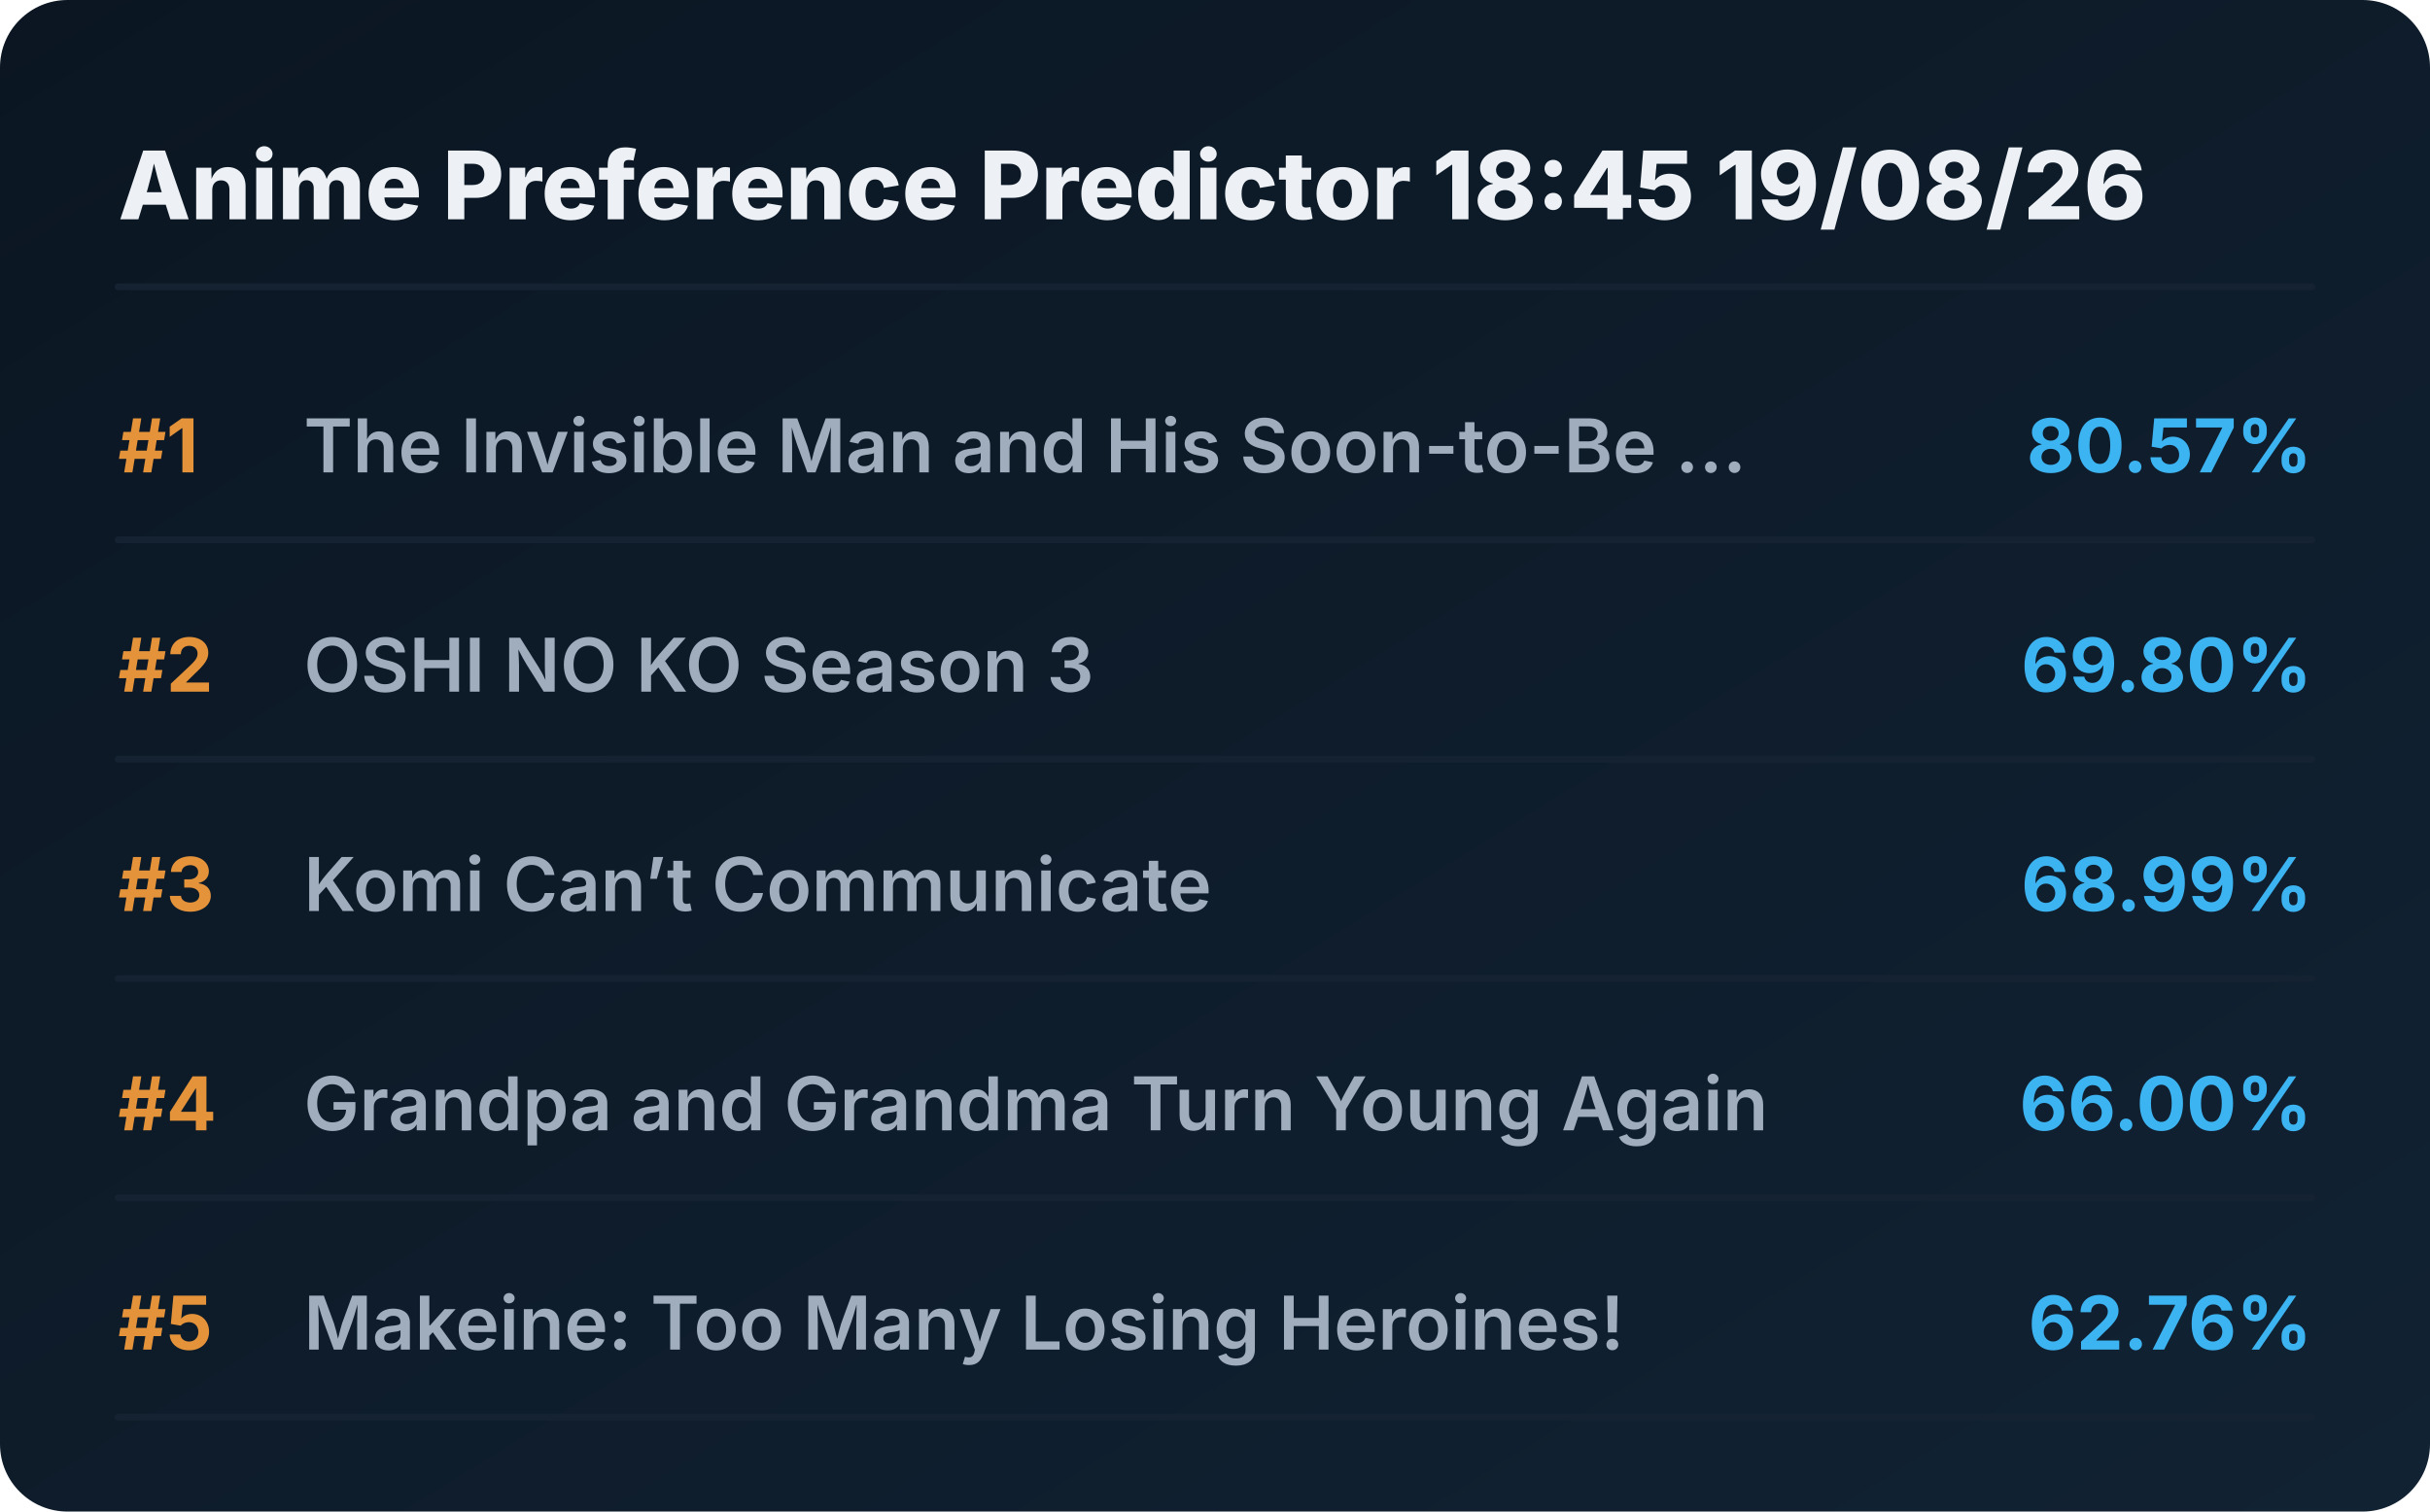
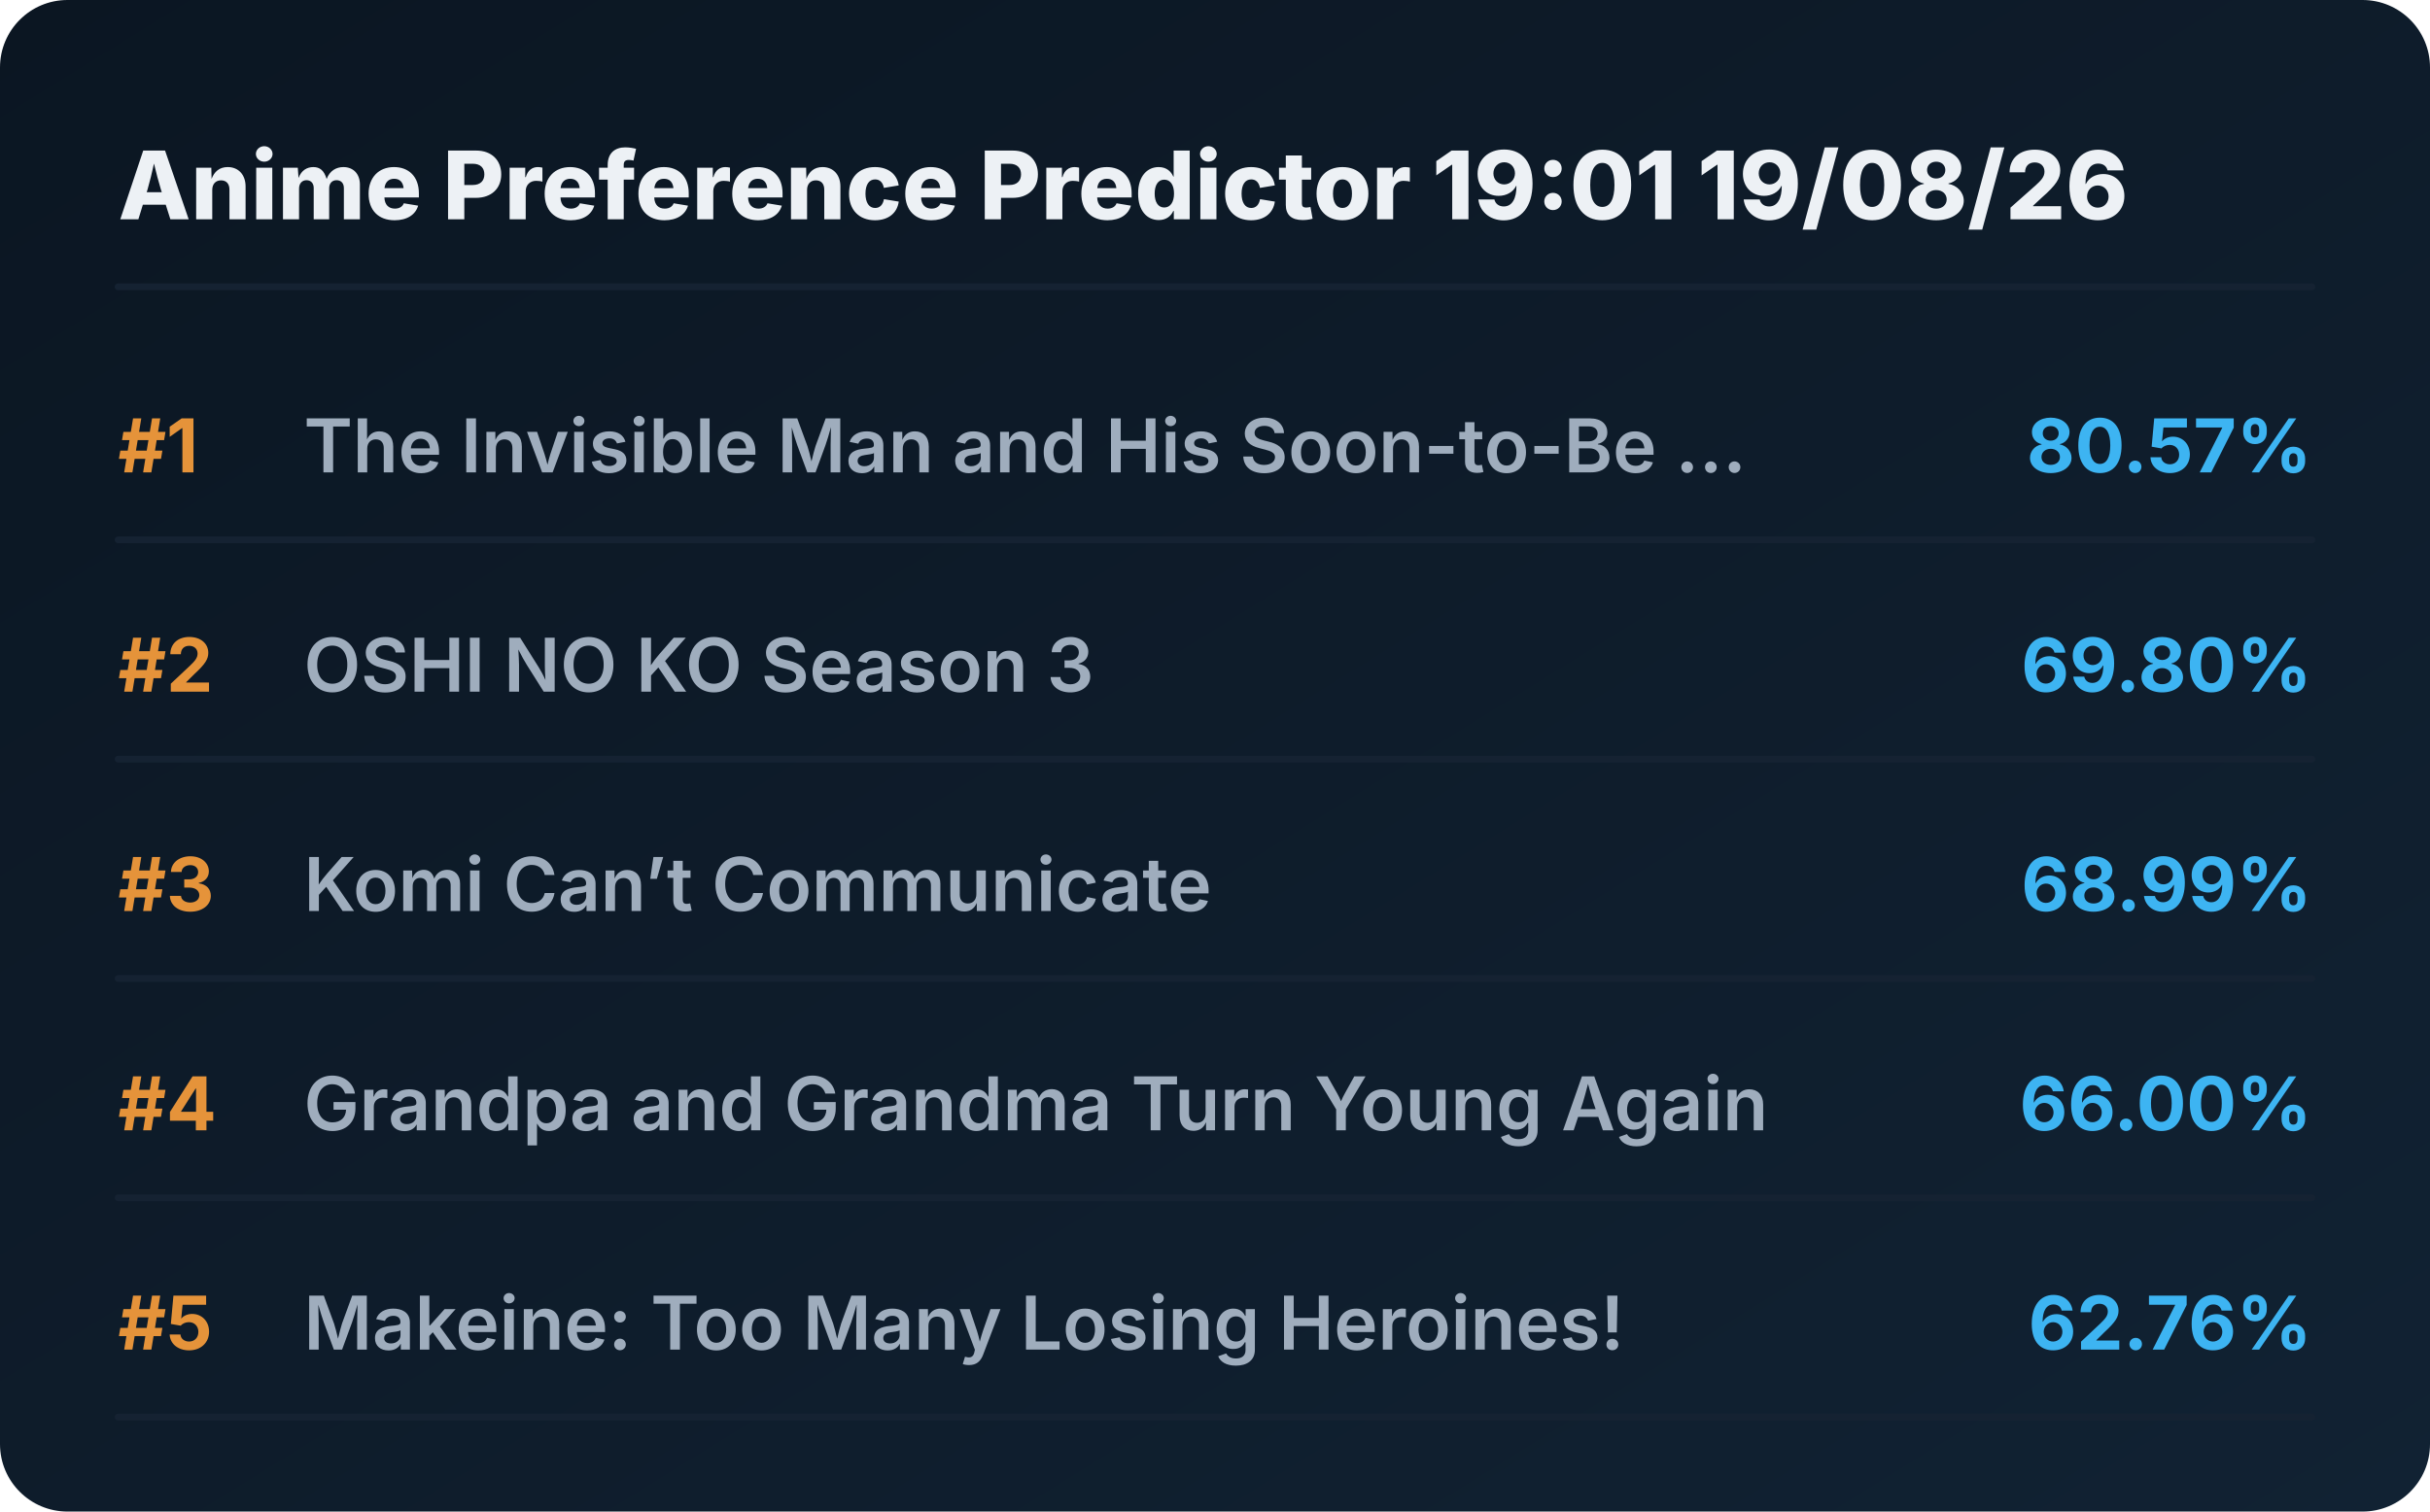
<svg xmlns="http://www.w3.org/2000/svg" viewBox="0 0 720 448" preserveAspectRatio="xMidYMid meet" style="width: 100%; height: auto; max-width: 720px;">
  <defs>
    <linearGradient id="boxGrad" x1="0%" y1="0%" x2="100%" y2="100%">
      <stop offset="0%" stop-color="#0b1622" />
      <stop offset="100%" stop-color="#112233" />
    </linearGradient>
    <clipPath id="titleClip">
      <rect x="90" y="0" width="510" height="100%" />
    </clipPath>
  </defs>
  <style>
    .bg { fill: url(#boxGrad); rx: 20px; }
    .header { font-family: 'Overpass', 'Inter', system-ui, sans-serif; font-weight: 800; font-size: 28px; fill: #edf1f5; }
    .rank { font-family: 'Overpass', 'Inter', system-ui, sans-serif; font-weight: 700; font-size: 22px; fill: #e5933a; }
    .title { font-family: 'Overpass', 'Inter', system-ui, sans-serif; font-weight: 600; font-size: 22px; fill: #9fadbd; }
    .score { font-family: 'Overpass', 'Inter', system-ui, sans-serif; font-weight: 700; font-size: 22px; fill: #3db4f2; }
    .line { stroke: #152232; stroke-width: 2; stroke-linecap: round; }
  </style>
  <rect class="bg" width="720" height="448" />
-   <text x="35" y="65" class="header">Anime Preference Predictor 18:45 19/08/26</text>
+   <text x="35" y="65" class="header">Anime Preference Predictor 19:01 19/08/26</text>
  <line x1="35" y1="85" x2="685" y2="85" class="line" />
  <g transform="translate(0, 0)">
    <text x="35" y="140" class="rank">#1</text>
    <text x="90" y="140" class="title">The Invisible Man and His Soon-to-Be ...</text>
    <text x="685" y="140" class="score" text-anchor="end">80.57%</text>
    <line x1="35" y1="160" x2="685" y2="160" class="line" />
  </g>
  <g transform="translate(0, 65)">
    <text x="35" y="140" class="rank">#2</text>
    <text x="90" y="140" class="title">OSHI NO KO Season 3</text>
    <text x="685" y="140" class="score" text-anchor="end">69.80%</text>
    <line x1="35" y1="160" x2="685" y2="160" class="line" />
  </g>
  <g transform="translate(0, 130)">
    <text x="35" y="140" class="rank">#3</text>
    <text x="90" y="140" class="title">Komi Can’t Communicate</text>
    <text x="685" y="140" class="score" text-anchor="end">68.99%</text>
    <line x1="35" y1="160" x2="685" y2="160" class="line" />
  </g>
  <g transform="translate(0, 195)">
    <text x="35" y="140" class="rank">#4</text>
    <text x="90" y="140" class="title">Grandpa and Grandma Turn Young Again</text>
    <text x="685" y="140" class="score" text-anchor="end">66.00%</text>
    <line x1="35" y1="160" x2="685" y2="160" class="line" />
  </g>
  <g transform="translate(0, 260)">
    <text x="35" y="140" class="rank">#5</text>
    <text x="90" y="140" class="title">Makeine: Too Many Losing Heroines!</text>
    <text x="685" y="140" class="score" text-anchor="end">62.76%</text>
    <line x1="35" y1="160" x2="685" y2="160" class="line" />
  </g>
</svg>
